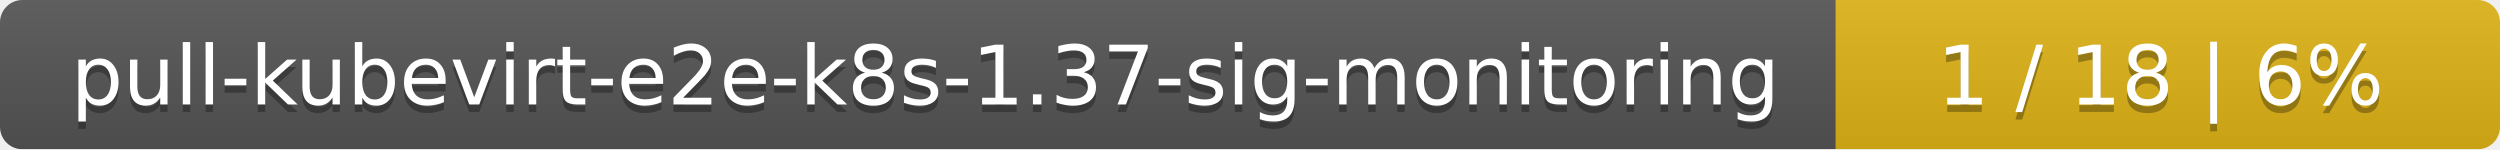
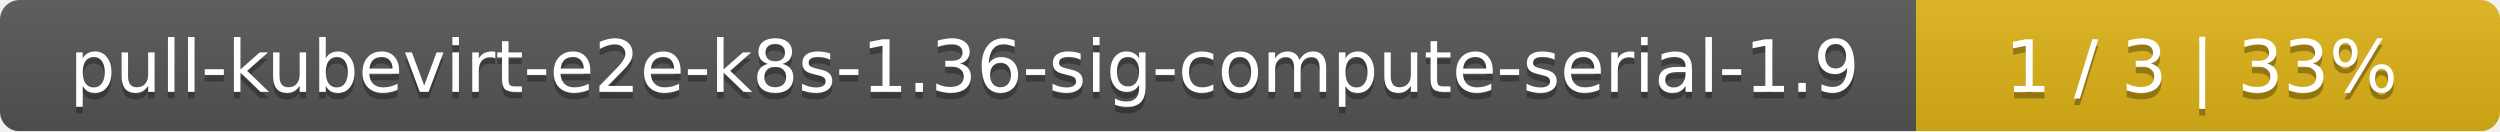
- <svg xmlns="http://www.w3.org/2000/svg" width="335" height="20">
+ <svg xmlns="http://www.w3.org/2000/svg" width="381" height="20">
  <linearGradient id="smooth" x2="0" y2="100%">
    <stop offset="0" stop-color="#bbb" stop-opacity=".1" />
    <stop offset="1" stop-opacity=".1" />
  </linearGradient>
  <mask id="round">
-     <rect width="335" height="20" rx="3" fill="#fff" />
+     <rect width="381" height="20" rx="3" fill="#fff" />
  </mask>
  <g mask="url(#round)">
-     <rect width="246" height="20" fill="#555" />
-     <rect x="246" width="89" height="20" fill="#dfb317" />
-     <rect width="335" height="20" fill="url(#smooth)" />
+     <rect width="292" height="20" fill="#555" />
+     <rect x="292" width="89" height="20" fill="#dfb317" />
+     <rect width="381" height="20" fill="url(#smooth)" />
  </g>
  <g fill="#fff" text-anchor="middle" font-family="DejaVu Sans,Verdana,Geneva,sans-serif" font-size="11">
-     <text x="124" y="15" fill="#010101" fill-opacity=".3">pull-kubevirt-e2e-k8s-1.37-sig-monitoring</text>
-     <text x="124" y="14">pull-kubevirt-e2e-k8s-1.37-sig-monitoring</text>
-     <text x="289.5" y="15" fill="#010101" fill-opacity=".3">1 / 18    |    6%</text>
-     <text x="289.5" y="14">1 / 18    |    6%</text>
+     <text x="147" y="15" fill="#010101" fill-opacity=".3">pull-kubevirt-e2e-k8s-1.36-sig-compute-serial-1.9</text>
+     <text x="147" y="14">pull-kubevirt-e2e-k8s-1.36-sig-compute-serial-1.9</text>
+     <text x="335.5" y="15" fill="#010101" fill-opacity=".3">1 / 3    |    33%</text>
+     <text x="335.5" y="14">1 / 3    |    33%</text>
  </g>
</svg>
